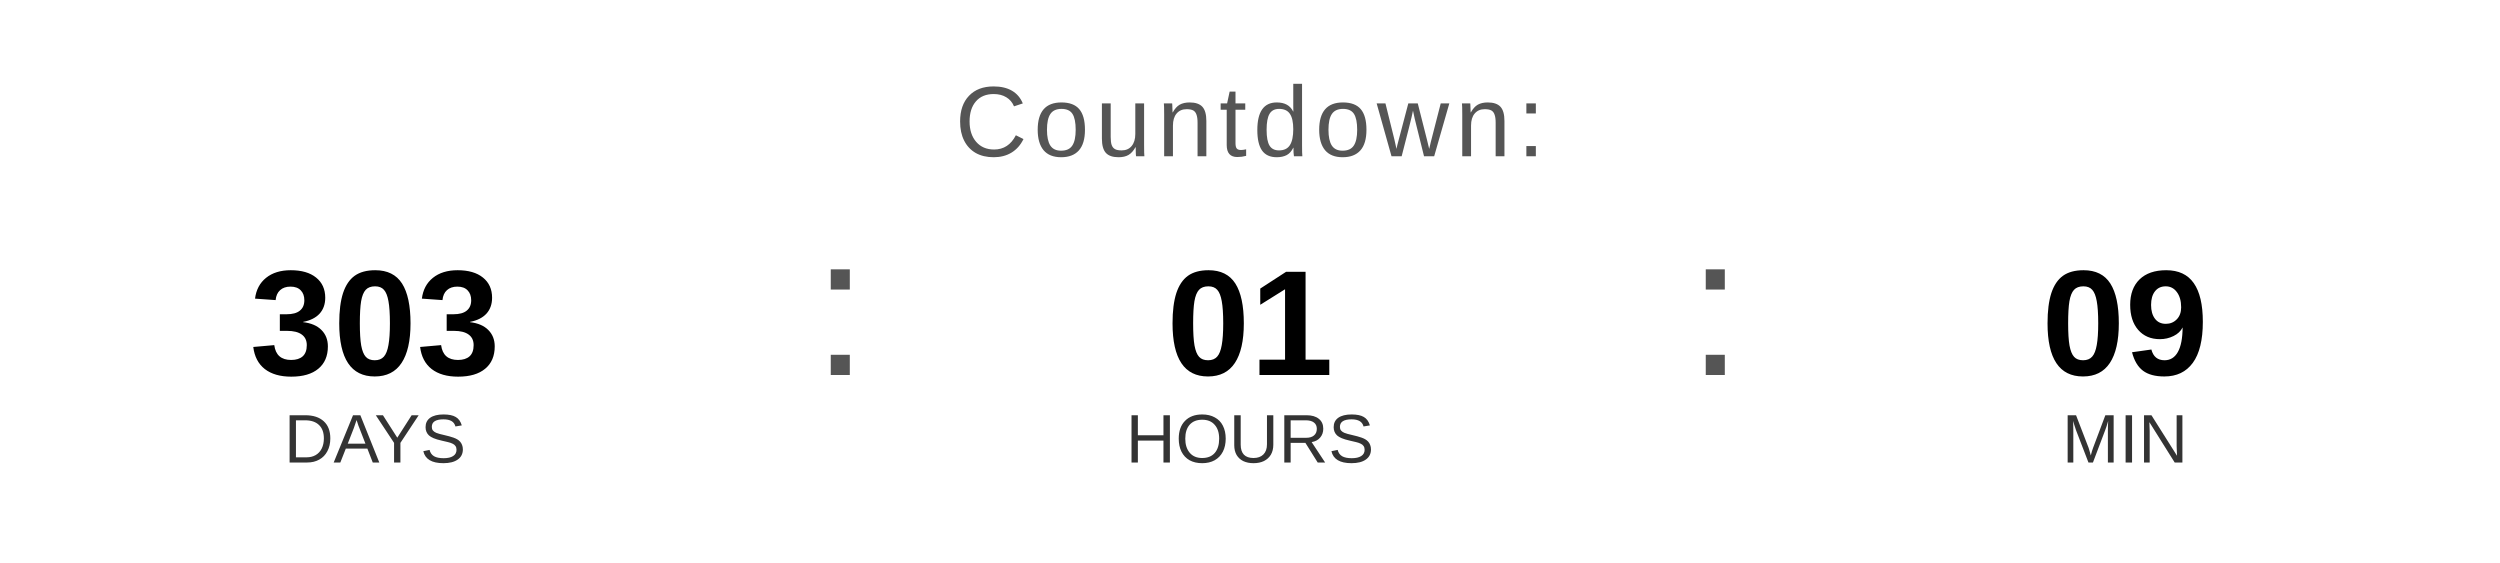
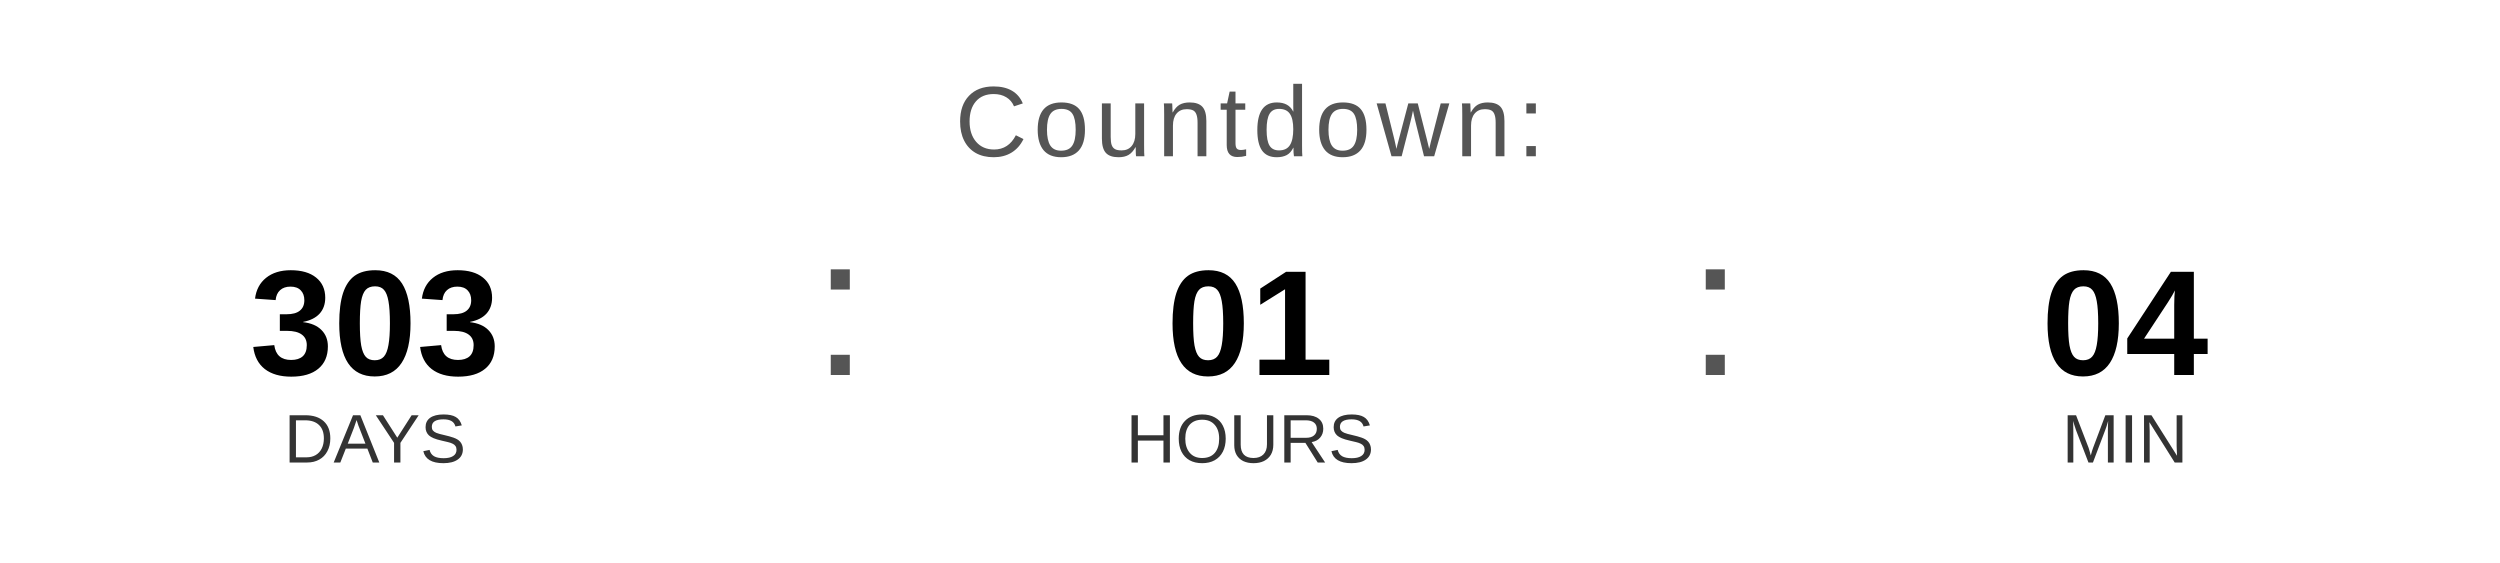
<svg xmlns="http://www.w3.org/2000/svg" width="400" height="90" viewBox="0 0 400 90">
  <text x="200" y="25" font-family="Arial, Helvetica, sans-serif" font-size="16" fill="#555555" text-anchor="middle" letter-spacing="1">
    Countdown:
  </text>
  <text x="60" y="60" font-family="Arial, Helvetica, sans-serif" font-size="24" font-weight="bold" fill="#000000" text-anchor="middle">303</text>
  <text x="60" y="74" font-family="Arial, Helvetica, sans-serif" font-size="11" fill="#333333" text-anchor="middle">DAYS</text>
  <text x="130" y="60" font-family="Arial, sans-serif" font-size="32" fill="#555555">:</text>
  <text x="200" y="60" font-family="Arial, Helvetica, sans-serif" font-size="24" font-weight="bold" fill="#000000" text-anchor="middle">01</text>
  <text x="200" y="74" font-family="Arial, Helvetica, sans-serif" font-size="11" fill="#333333" text-anchor="middle">HOURS</text>
  <text x="270" y="60" font-family="Arial, sans-serif" font-size="32" fill="#555555">:</text>
-   <text x="340" y="60" font-family="Arial, Helvetica, sans-serif" font-size="24" font-weight="bold" fill="#000000" text-anchor="middle">09</text>
+   <text x="340" y="60" font-family="Arial, Helvetica, sans-serif" font-size="24" font-weight="bold" fill="#000000" text-anchor="middle">04</text>
  <text x="340" y="74" font-family="Arial, Helvetica, sans-serif" font-size="11" fill="#333333" text-anchor="middle">MIN</text>
</svg>
